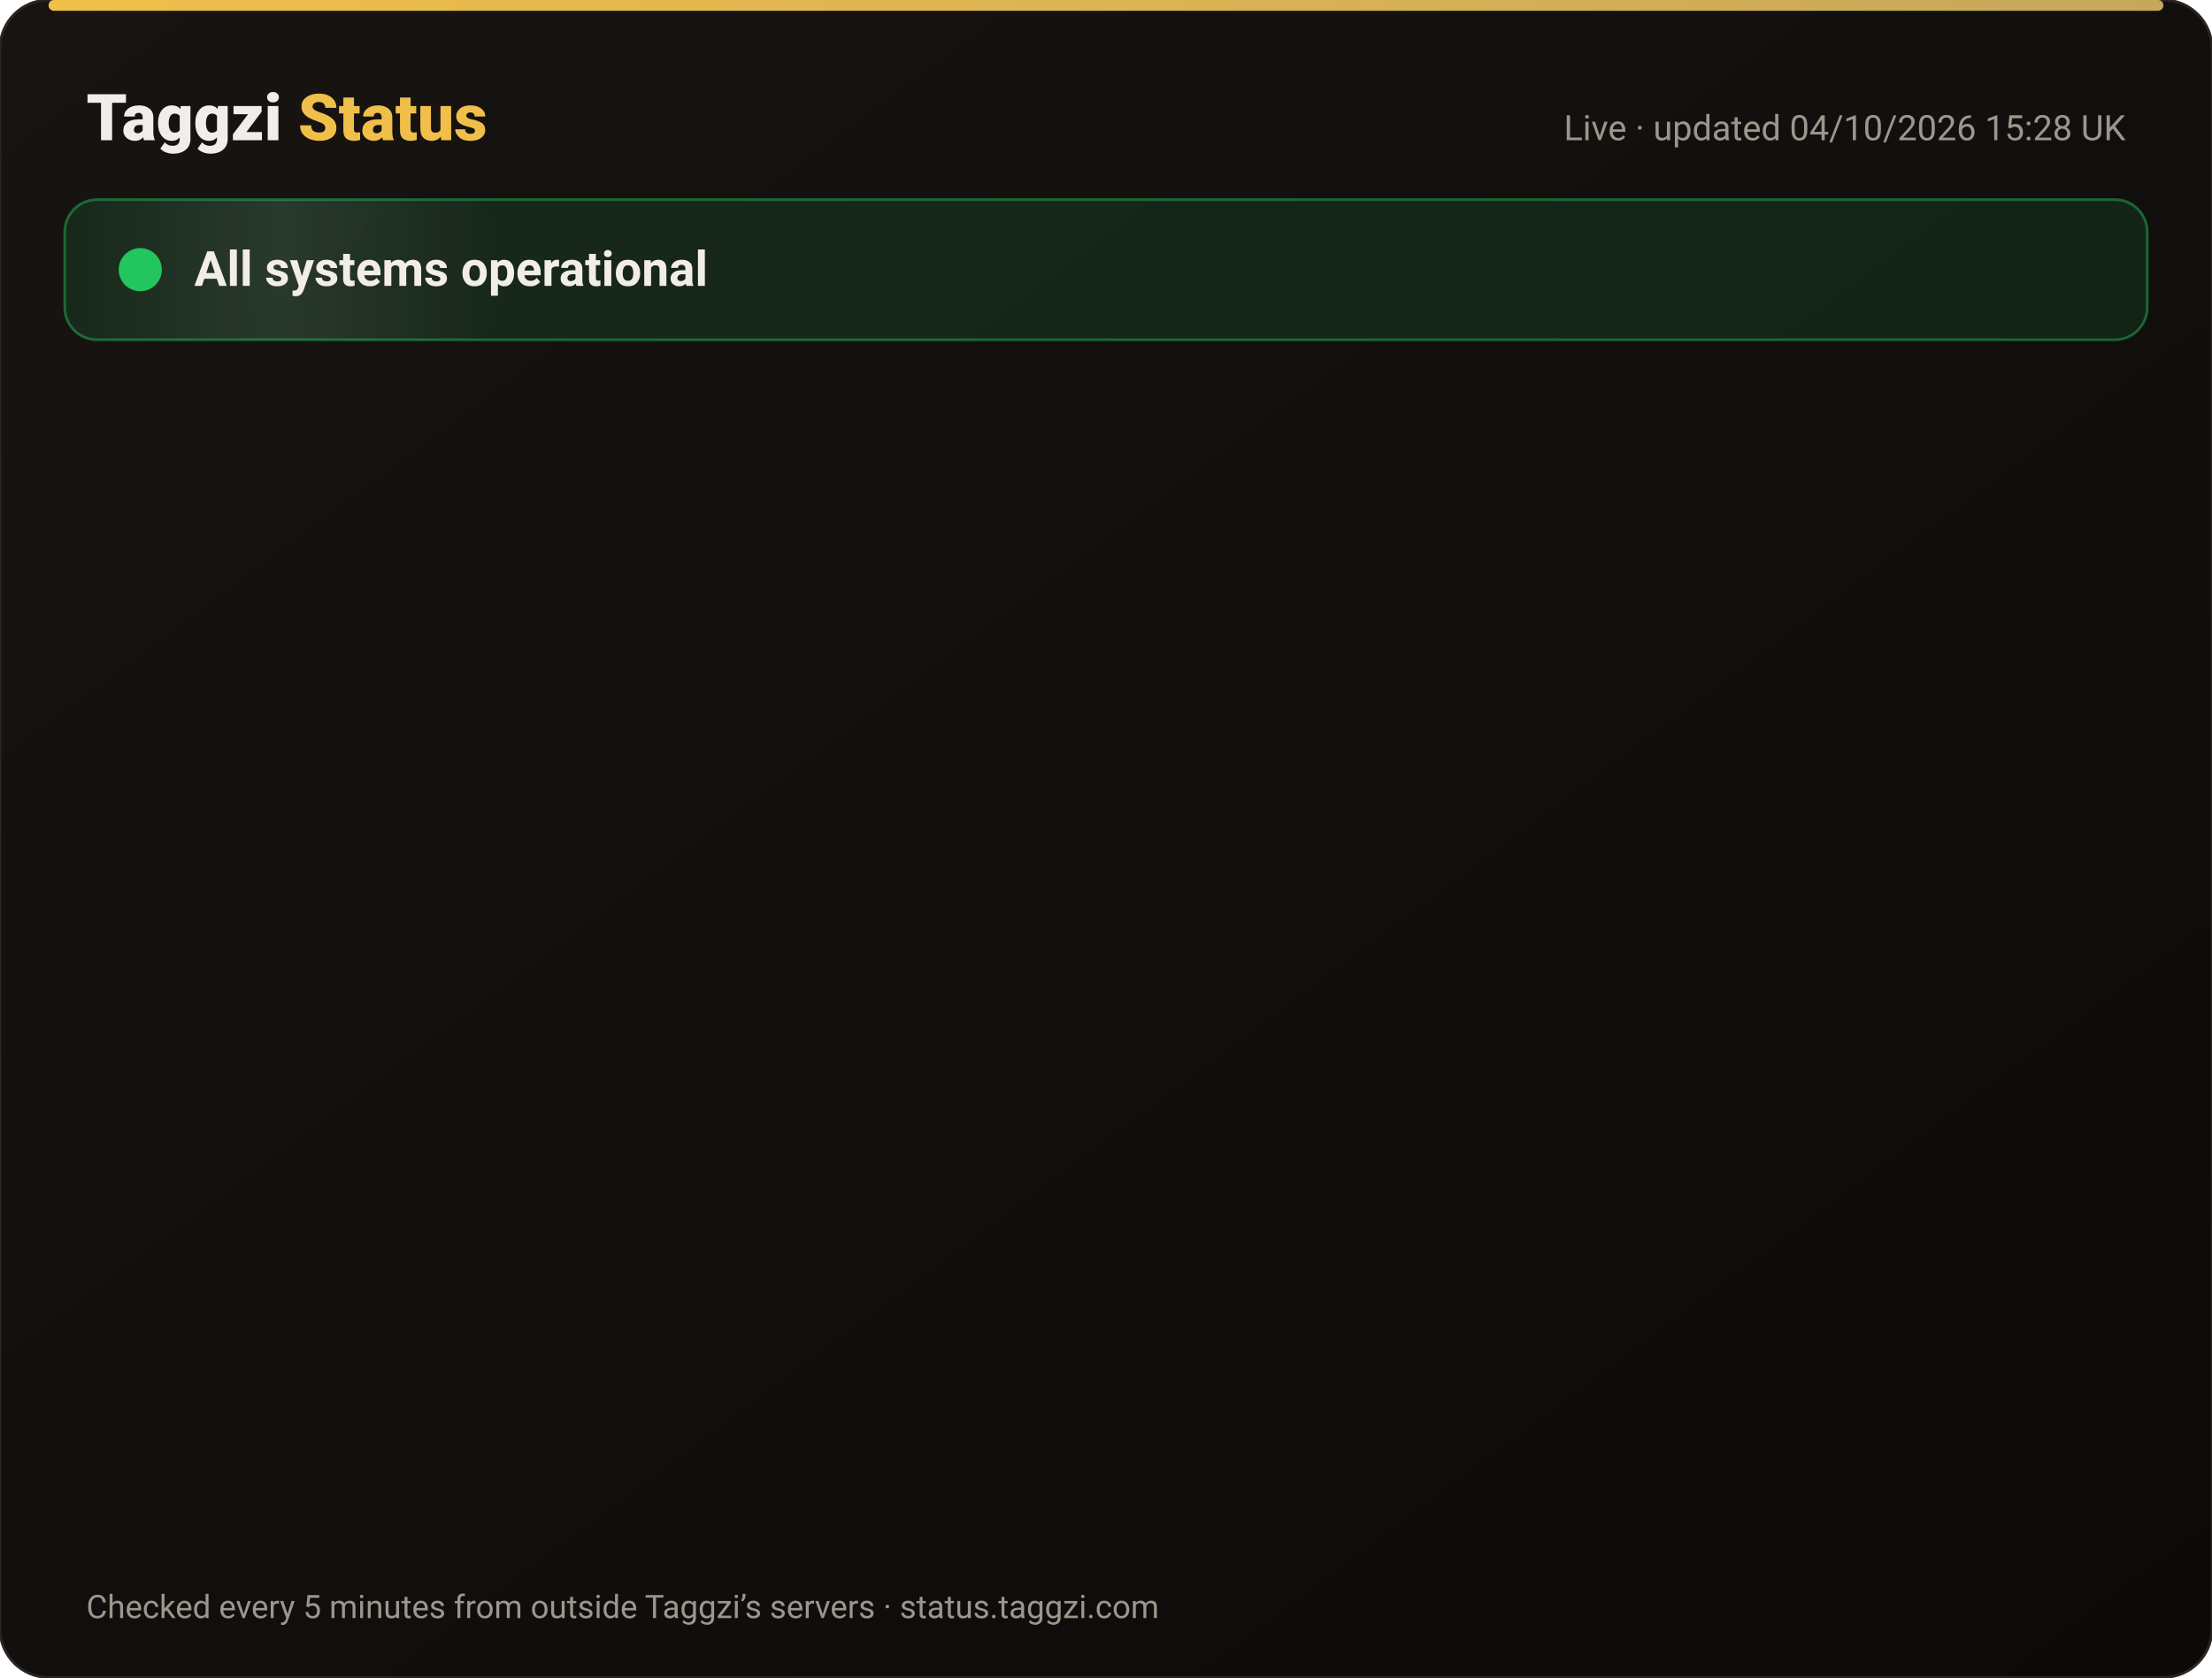
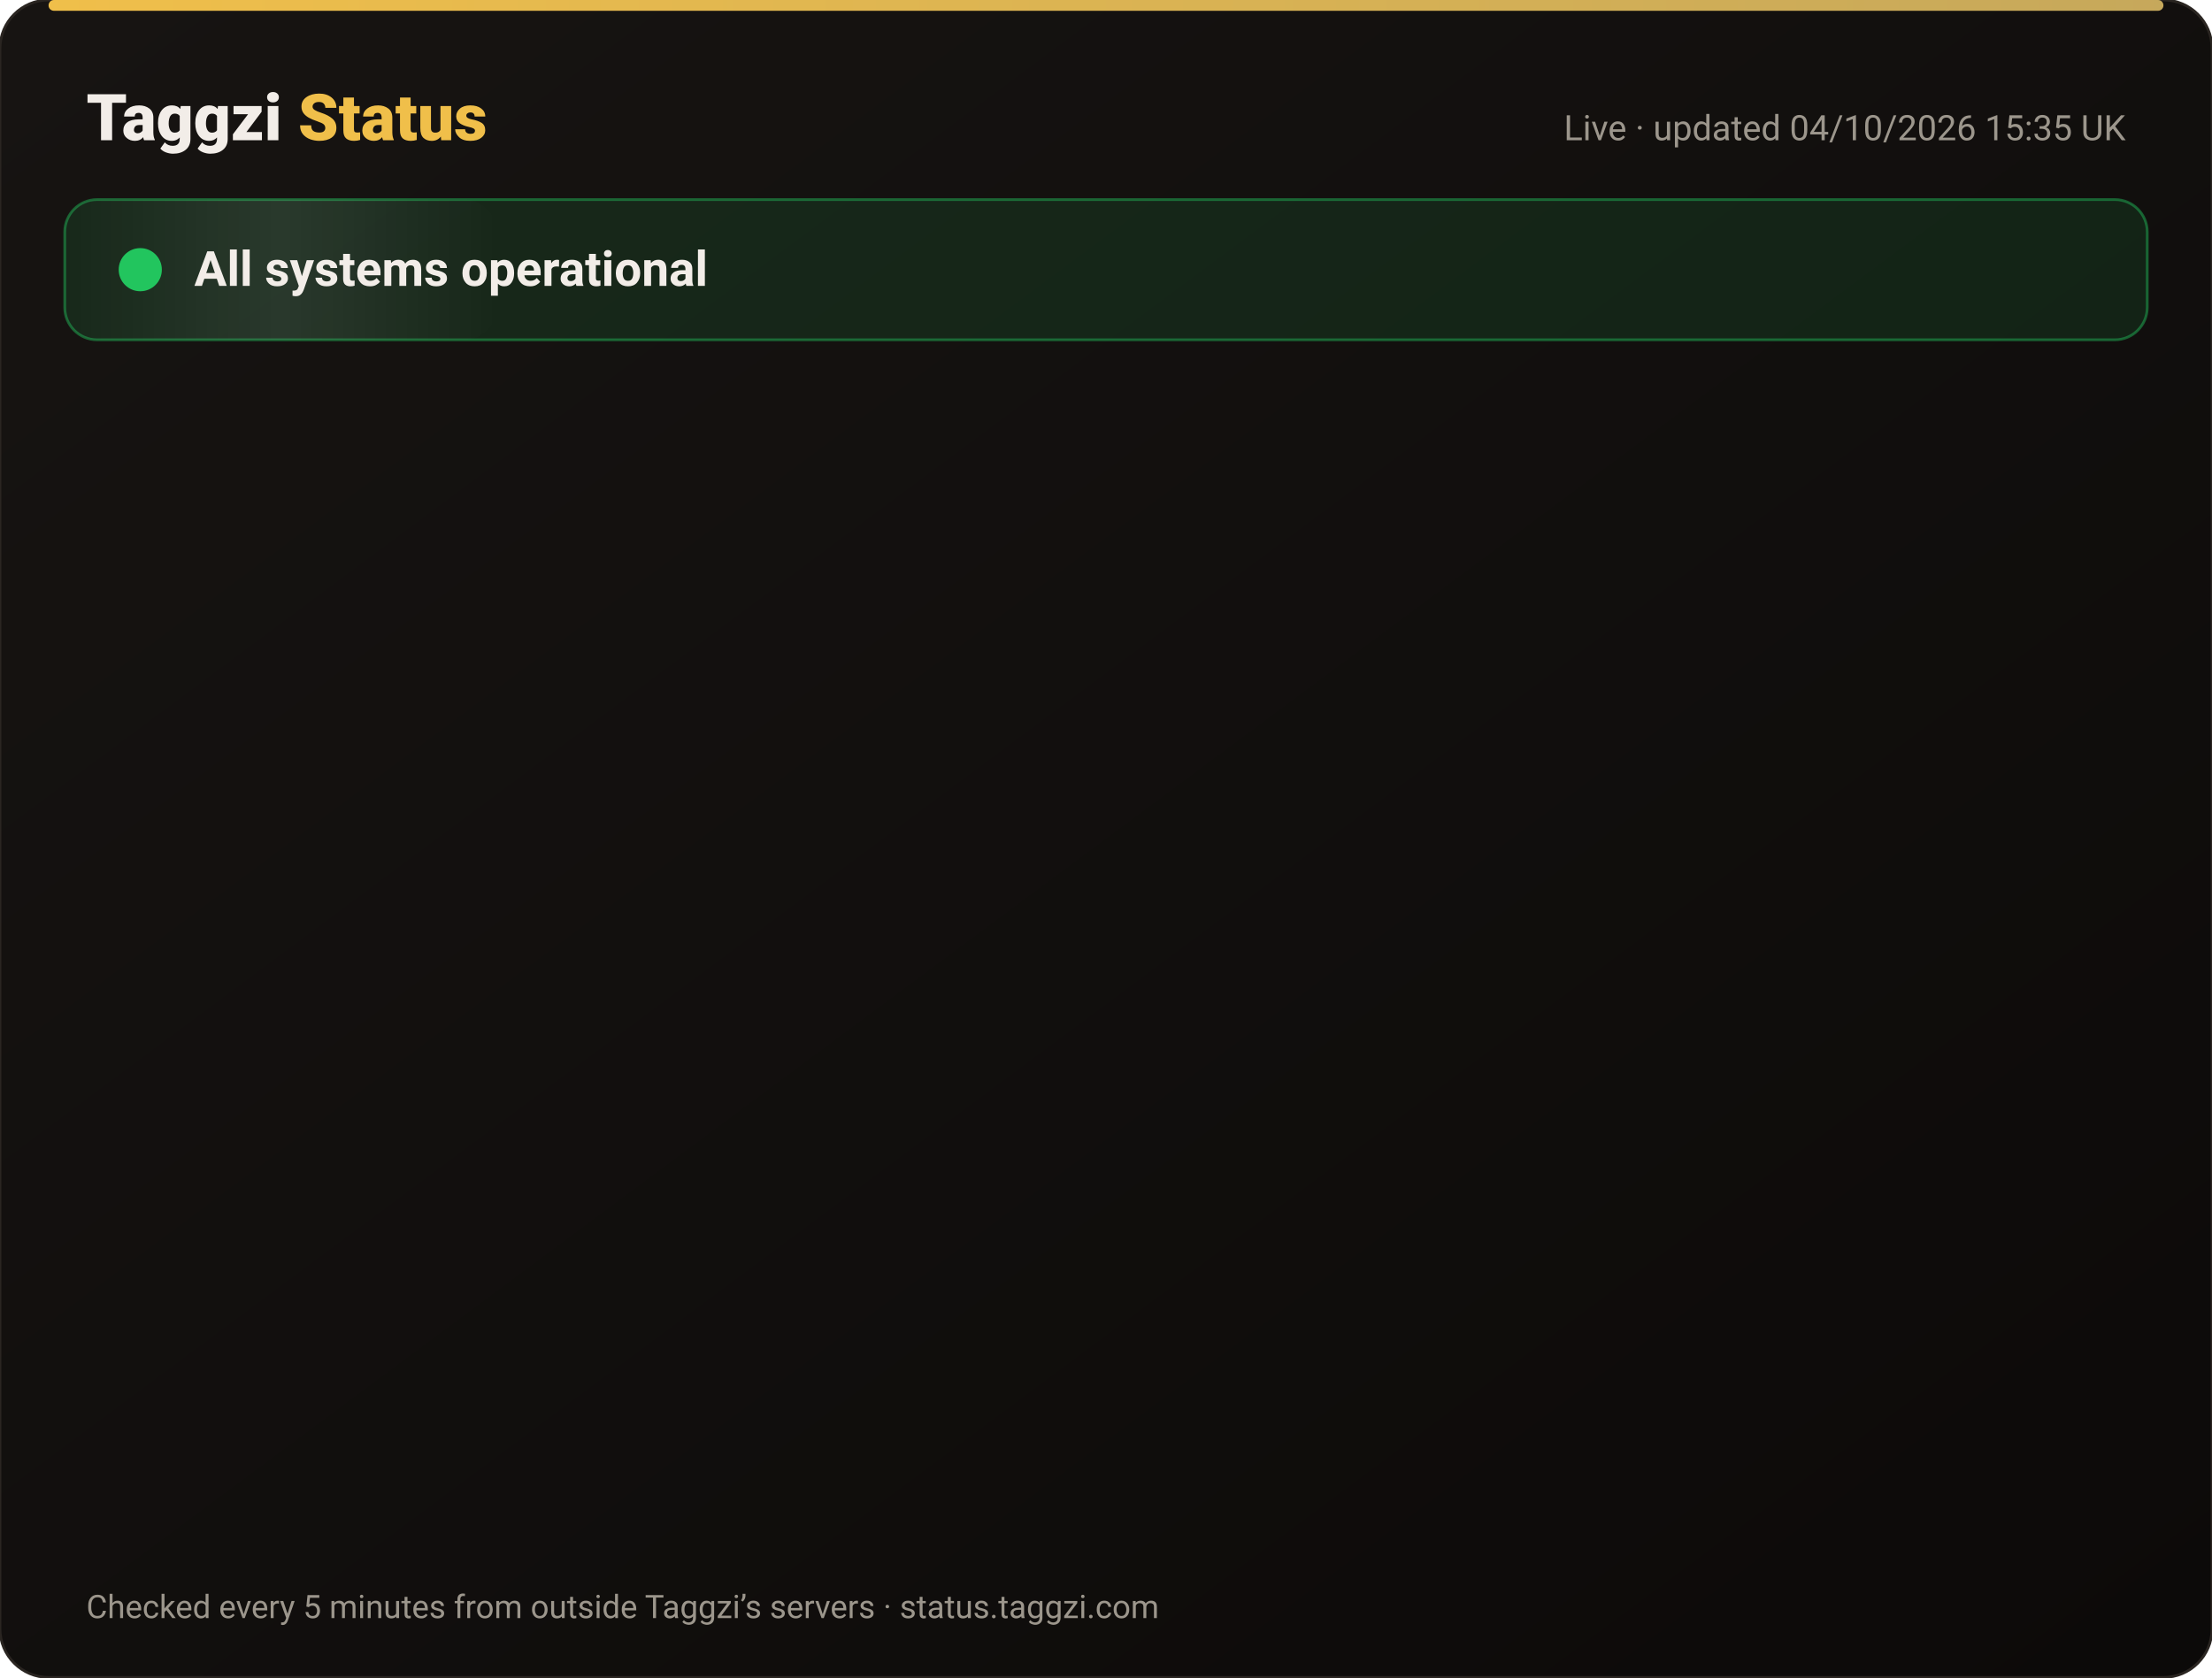
<svg xmlns="http://www.w3.org/2000/svg" width="820" height="622" viewBox="0 0 820 622" font-family="-apple-system,Segoe UI,Roboto,Helvetica,Arial,sans-serif">
  <defs>
    <linearGradient id="bg" x1="0" y1="0" x2="1" y2="1">
      <stop offset="0" stop-color="#171412" />
      <stop offset="1" stop-color="#0C0A09" />
    </linearGradient>
    <linearGradient id="gold" x1="0" x2="1">
      <stop offset="0" stop-color="#F0BF4A" />
      <stop offset="1" stop-color="#c6a85b" />
    </linearGradient>
    <linearGradient id="shine" x1="0" x2="1">
      <stop offset="0" stop-color="#fff" stop-opacity="0" />
      <stop offset=".5" stop-color="#fff" stop-opacity=".08" />
      <stop offset="1" stop-color="#fff" stop-opacity="0" />
    </linearGradient>
  </defs>
  <rect width="820" height="622" rx="18" fill="url(#bg)" stroke="#2a2521" />
  <rect x="18" y="0" width="784" height="4" rx="2" fill="url(#gold)" />
  <text x="32" y="52" font-size="24" font-weight="800" fill="#F2EDE8">Taggzi <tspan fill="#F0BF4A">Status</tspan>
  </text>
-   <text x="788" y="52" font-size="13" fill="#9C968C" text-anchor="end">Live · updated 04/10/2026 15:28 UK</text>
+   <text x="788" y="52" font-size="13" fill="#9C968C" text-anchor="end">Live · updated 04/10/2026 15:35 UK</text>
  <rect x="24" y="74" width="772" height="52" rx="12" fill="#22c55e" fill-opacity=".12" stroke="#22c55e" stroke-opacity=".45" />
  <rect x="24" y="74" width="160" height="52" rx="12" fill="url(#shine)">
    <animate attributeName="x" from="-160" to="820" dur="4s" repeatCount="indefinite" />
  </rect>
  <circle cx="52" cy="100" r="7" fill="#22c55e" />
  <circle cx="52" cy="100" r="7" fill="none" stroke="#22c55e" stroke-width="2">
    <animate attributeName="r" values="7;15;7" dur="2s" repeatCount="indefinite" />
    <animate attributeName="opacity" values=".9;0;.9" dur="2s" repeatCount="indefinite" />
  </circle>
  <text x="72" y="106" font-size="18" font-weight="700" fill="#F2EDE8">All systems operational</text>
  <g opacity="0">
    <animate attributeName="opacity" from="0" to="1" begin="0.00s" dur=".6s" fill="freeze" />
    <line x1="32" y1="188" x2="788" y2="188" stroke="#2a2521" />
    <circle cx="44" cy="166" r="6" fill="#22c55e">
      <animate attributeName="opacity" values="1;.45;1" dur="2.4s" begin="0.00s" repeatCount="indefinite" />
    </circle>
    <text x="62" y="171" font-size="15" font-weight="650" fill="#F2EDE8">Website</text>
    <text x="630" y="171" font-size="13" fill="#9C968C" text-anchor="end">100.00% uptime</text>
    <rect x="648" y="154" width="140" height="24" rx="12" fill="#22c55e" fill-opacity=".14" stroke="#22c55e" stroke-opacity=".5" />
    <text x="718" y="171" font-size="12" font-weight="700" fill="#22c55e" text-anchor="middle">Operational</text>
  </g>
  <g opacity="0">
    <animate attributeName="opacity" from="0" to="1" begin="0.15s" dur=".6s" fill="freeze" />
    <line x1="32" y1="234" x2="788" y2="234" stroke="#2a2521" />
    <circle cx="44" cy="212" r="6" fill="#22c55e">
      <animate attributeName="opacity" values="1;.45;1" dur="2.4s" begin="0.15s" repeatCount="indefinite" />
    </circle>
    <text x="62" y="217" font-size="15" font-weight="650" fill="#F2EDE8">Tag scans</text>
    <text x="630" y="217" font-size="13" fill="#9C968C" text-anchor="end">100.00% uptime</text>
    <rect x="648" y="200" width="140" height="24" rx="12" fill="#22c55e" fill-opacity=".14" stroke="#22c55e" stroke-opacity=".5" />
    <text x="718" y="217" font-size="12" font-weight="700" fill="#22c55e" text-anchor="middle">Operational</text>
  </g>
  <g opacity="0">
    <animate attributeName="opacity" from="0" to="1" begin="0.30s" dur=".6s" fill="freeze" />
    <line x1="32" y1="280" x2="788" y2="280" stroke="#2a2521" />
    <circle cx="44" cy="258" r="6" fill="#22c55e">
      <animate attributeName="opacity" values="1;.45;1" dur="2.4s" begin="0.30s" repeatCount="indefinite" />
    </circle>
    <text x="62" y="263" font-size="15" font-weight="650" fill="#F2EDE8">Manual tag lookup</text>
    <text x="630" y="263" font-size="13" fill="#9C968C" text-anchor="end">100.00% uptime</text>
    <rect x="648" y="246" width="140" height="24" rx="12" fill="#22c55e" fill-opacity=".14" stroke="#22c55e" stroke-opacity=".5" />
    <text x="718" y="263" font-size="12" font-weight="700" fill="#22c55e" text-anchor="middle">Operational</text>
  </g>
  <g opacity="0">
    <animate attributeName="opacity" from="0" to="1" begin="0.45s" dur=".6s" fill="freeze" />
    <line x1="32" y1="326" x2="788" y2="326" stroke="#2a2521" />
    <circle cx="44" cy="304" r="6" fill="#22c55e">
      <animate attributeName="opacity" values="1;.45;1" dur="2.4s" begin="0.45s" repeatCount="indefinite" />
    </circle>
    <text x="62" y="309" font-size="15" font-weight="650" fill="#F2EDE8">App &amp; login</text>
    <text x="630" y="309" font-size="13" fill="#9C968C" text-anchor="end">100.00% uptime</text>
    <rect x="648" y="292" width="140" height="24" rx="12" fill="#22c55e" fill-opacity=".14" stroke="#22c55e" stroke-opacity=".5" />
    <text x="718" y="309" font-size="12" font-weight="700" fill="#22c55e" text-anchor="middle">Operational</text>
  </g>
  <g opacity="0">
    <animate attributeName="opacity" from="0" to="1" begin="0.60s" dur=".6s" fill="freeze" />
    <line x1="32" y1="372" x2="788" y2="372" stroke="#2a2521" />
    <circle cx="44" cy="350" r="6" fill="#22c55e">
      <animate attributeName="opacity" values="1;.45;1" dur="2.4s" begin="0.60s" repeatCount="indefinite" />
    </circle>
    <text x="62" y="355" font-size="15" font-weight="650" fill="#F2EDE8">Community alerts</text>
    <text x="630" y="355" font-size="13" fill="#9C968C" text-anchor="end">100.00% uptime</text>
    <rect x="648" y="338" width="140" height="24" rx="12" fill="#22c55e" fill-opacity=".14" stroke="#22c55e" stroke-opacity=".5" />
    <text x="718" y="355" font-size="12" font-weight="700" fill="#22c55e" text-anchor="middle">Operational</text>
  </g>
  <g opacity="0">
    <animate attributeName="opacity" from="0" to="1" begin="0.75s" dur=".6s" fill="freeze" />
    <line x1="32" y1="418" x2="788" y2="418" stroke="#2a2521" />
    <circle cx="44" cy="396" r="6" fill="#22c55e">
      <animate attributeName="opacity" values="1;.45;1" dur="2.4s" begin="0.75s" repeatCount="indefinite" />
    </circle>
    <text x="62" y="401" font-size="15" font-weight="650" fill="#F2EDE8">Private calling</text>
    <text x="630" y="401" font-size="13" fill="#9C968C" text-anchor="end">100.00% uptime</text>
    <rect x="648" y="384" width="140" height="24" rx="12" fill="#22c55e" fill-opacity=".14" stroke="#22c55e" stroke-opacity=".5" />
    <text x="718" y="401" font-size="12" font-weight="700" fill="#22c55e" text-anchor="middle">Operational</text>
  </g>
  <g opacity="0">
    <animate attributeName="opacity" from="0" to="1" begin="0.90s" dur=".6s" fill="freeze" />
    <line x1="32" y1="464" x2="788" y2="464" stroke="#2a2521" />
    <circle cx="44" cy="442" r="6" fill="#22c55e">
      <animate attributeName="opacity" values="1;.45;1" dur="2.4s" begin="0.90s" repeatCount="indefinite" />
    </circle>
    <text x="62" y="447" font-size="15" font-weight="650" fill="#F2EDE8">Payments</text>
    <text x="630" y="447" font-size="13" fill="#9C968C" text-anchor="end">100.00% uptime</text>
    <rect x="648" y="430" width="140" height="24" rx="12" fill="#22c55e" fill-opacity=".14" stroke="#22c55e" stroke-opacity=".5" />
    <text x="718" y="447" font-size="12" font-weight="700" fill="#22c55e" text-anchor="middle">Operational</text>
  </g>
  <g opacity="0">
    <animate attributeName="opacity" from="0" to="1" begin="1.05s" dur=".6s" fill="freeze" />
    <line x1="32" y1="510" x2="788" y2="510" stroke="#2a2521" />
    <circle cx="44" cy="488" r="6" fill="#22c55e">
      <animate attributeName="opacity" values="1;.45;1" dur="2.4s" begin="1.05s" repeatCount="indefinite" />
    </circle>
    <text x="62" y="493" font-size="15" font-weight="650" fill="#F2EDE8">Email &amp; support</text>
    <text x="630" y="493" font-size="13" fill="#9C968C" text-anchor="end">100.00% uptime</text>
    <rect x="648" y="476" width="140" height="24" rx="12" fill="#22c55e" fill-opacity=".14" stroke="#22c55e" stroke-opacity=".5" />
    <text x="718" y="493" font-size="12" font-weight="700" fill="#22c55e" text-anchor="middle">Operational</text>
  </g>
  <g opacity="0">
    <animate attributeName="opacity" from="0" to="1" begin="1.20s" dur=".6s" fill="freeze" />
    <line x1="32" y1="556" x2="788" y2="556" stroke="#2a2521" />
    <circle cx="44" cy="534" r="6" fill="#22c55e">
      <animate attributeName="opacity" values="1;.45;1" dur="2.4s" begin="1.20s" repeatCount="indefinite" />
    </circle>
    <text x="62" y="539" font-size="15" font-weight="650" fill="#F2EDE8">Secure connection (SSL)</text>
    <text x="630" y="539" font-size="13" fill="#9C968C" text-anchor="end">100.00% uptime</text>
    <rect x="648" y="522" width="140" height="24" rx="12" fill="#22c55e" fill-opacity=".14" stroke="#22c55e" stroke-opacity=".5" />
    <text x="718" y="539" font-size="12" font-weight="700" fill="#22c55e" text-anchor="middle">Operational</text>
  </g>
  <text x="32" y="600" font-size="12" fill="#9C968C">Checked every 5 minutes from outside Taggzi’s servers · status.taggzi.com</text>
</svg>
